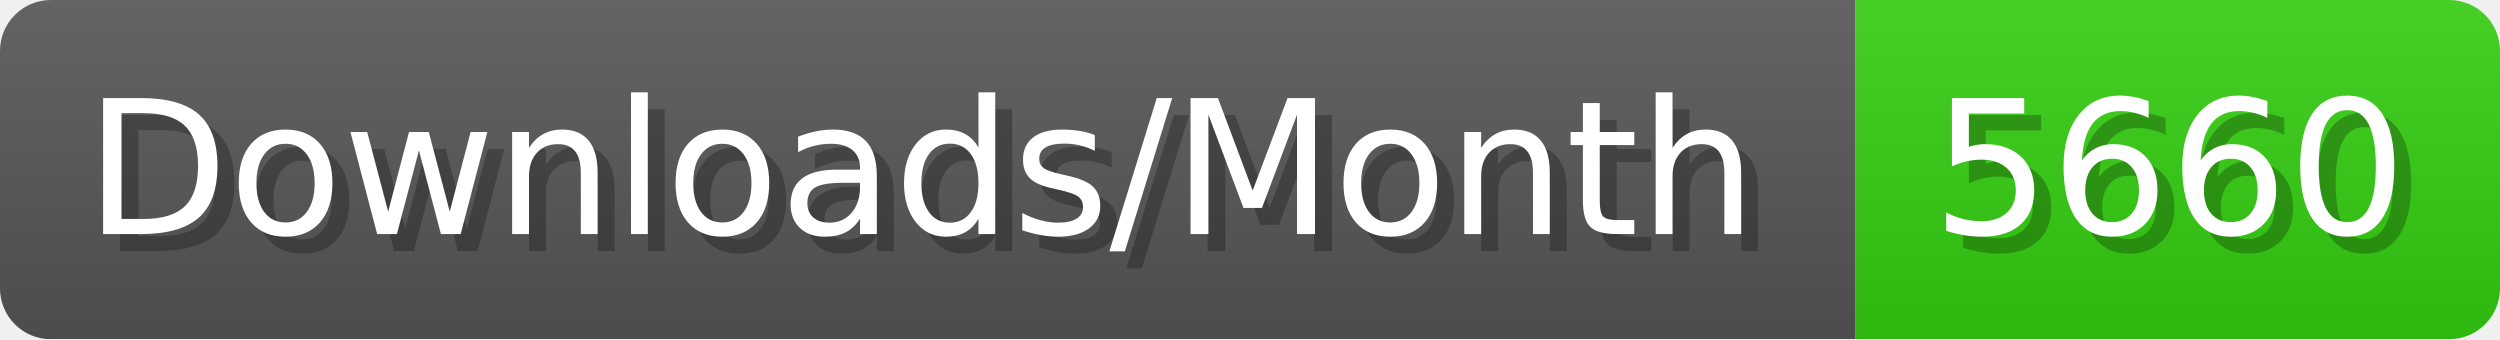
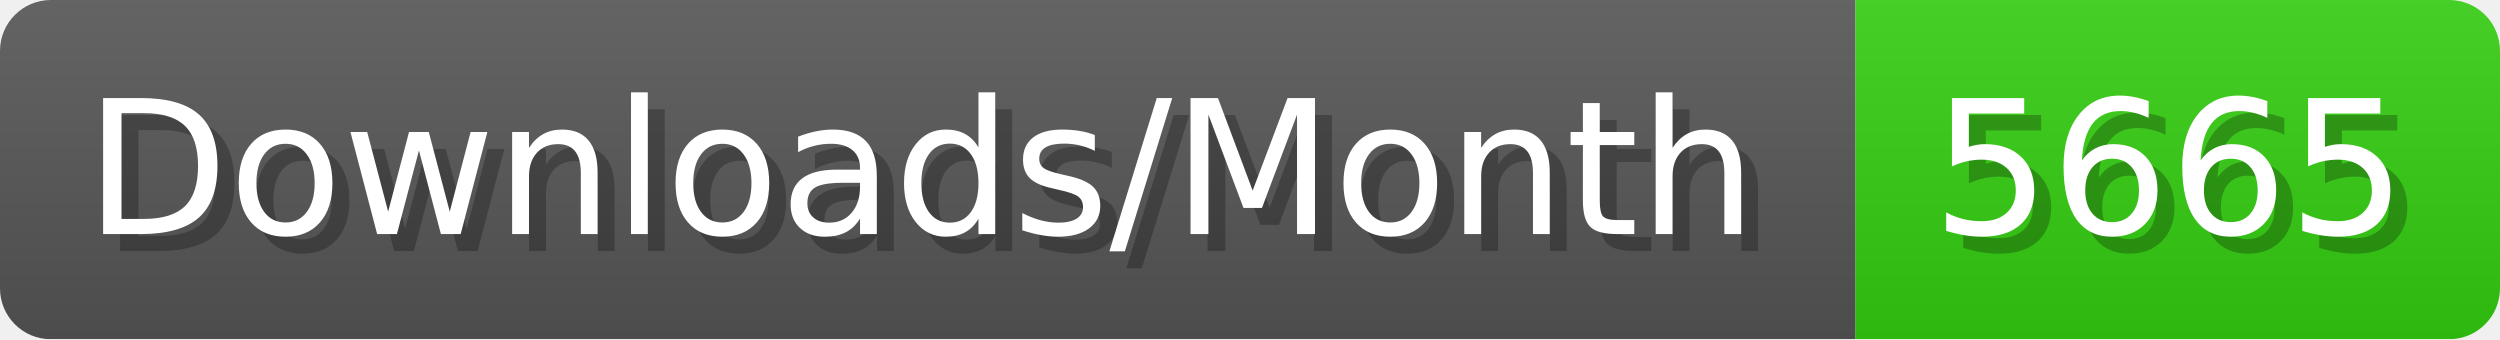
- <svg xmlns="http://www.w3.org/2000/svg" width="147.4" height="20" viewBox="0 0 1474 200" role="img" aria-label="Downloads/Month: 5660">
+ <svg xmlns="http://www.w3.org/2000/svg" width="147.4" height="20" viewBox="0 0 1474 200" role="img" aria-label="Downloads/Month: 5665">
  <linearGradient id="YlXUI" x2="0" y2="100%">
    <stop offset="0" stop-opacity=".1" stop-color="#EEE" />
    <stop offset="1" stop-opacity=".1" />
  </linearGradient>
  <mask id="JHhop">
    <rect width="1474" height="200" rx="30" fill="#FFF" />
  </mask>
  <g mask="url(#JHhop)">
    <rect width="1094" height="200" fill="#555" />
    <rect width="380" height="200" fill="#3C1" x="1094" />
    <rect width="1474" height="200" fill="url(#YlXUI)" />
  </g>
  <g aria-hidden="true" fill="#fff" text-anchor="start" font-family="Verdana,DejaVu Sans,sans-serif" font-size="110">
    <text x="60" y="148" textLength="994" fill="#000" opacity="0.25">Downloads/Month</text>
    <text x="50" y="138" textLength="994">Downloads/Month</text>
-     <text x="1149" y="148" textLength="280" fill="#000" opacity="0.25">5660</text>
-     <text x="1139" y="138" textLength="280">5660</text>
+     <text x="1149" y="148" textLength="280" fill="#000" opacity="0.25">5665</text>
+     <text x="1139" y="138" textLength="280">5665</text>
  </g>
</svg>
